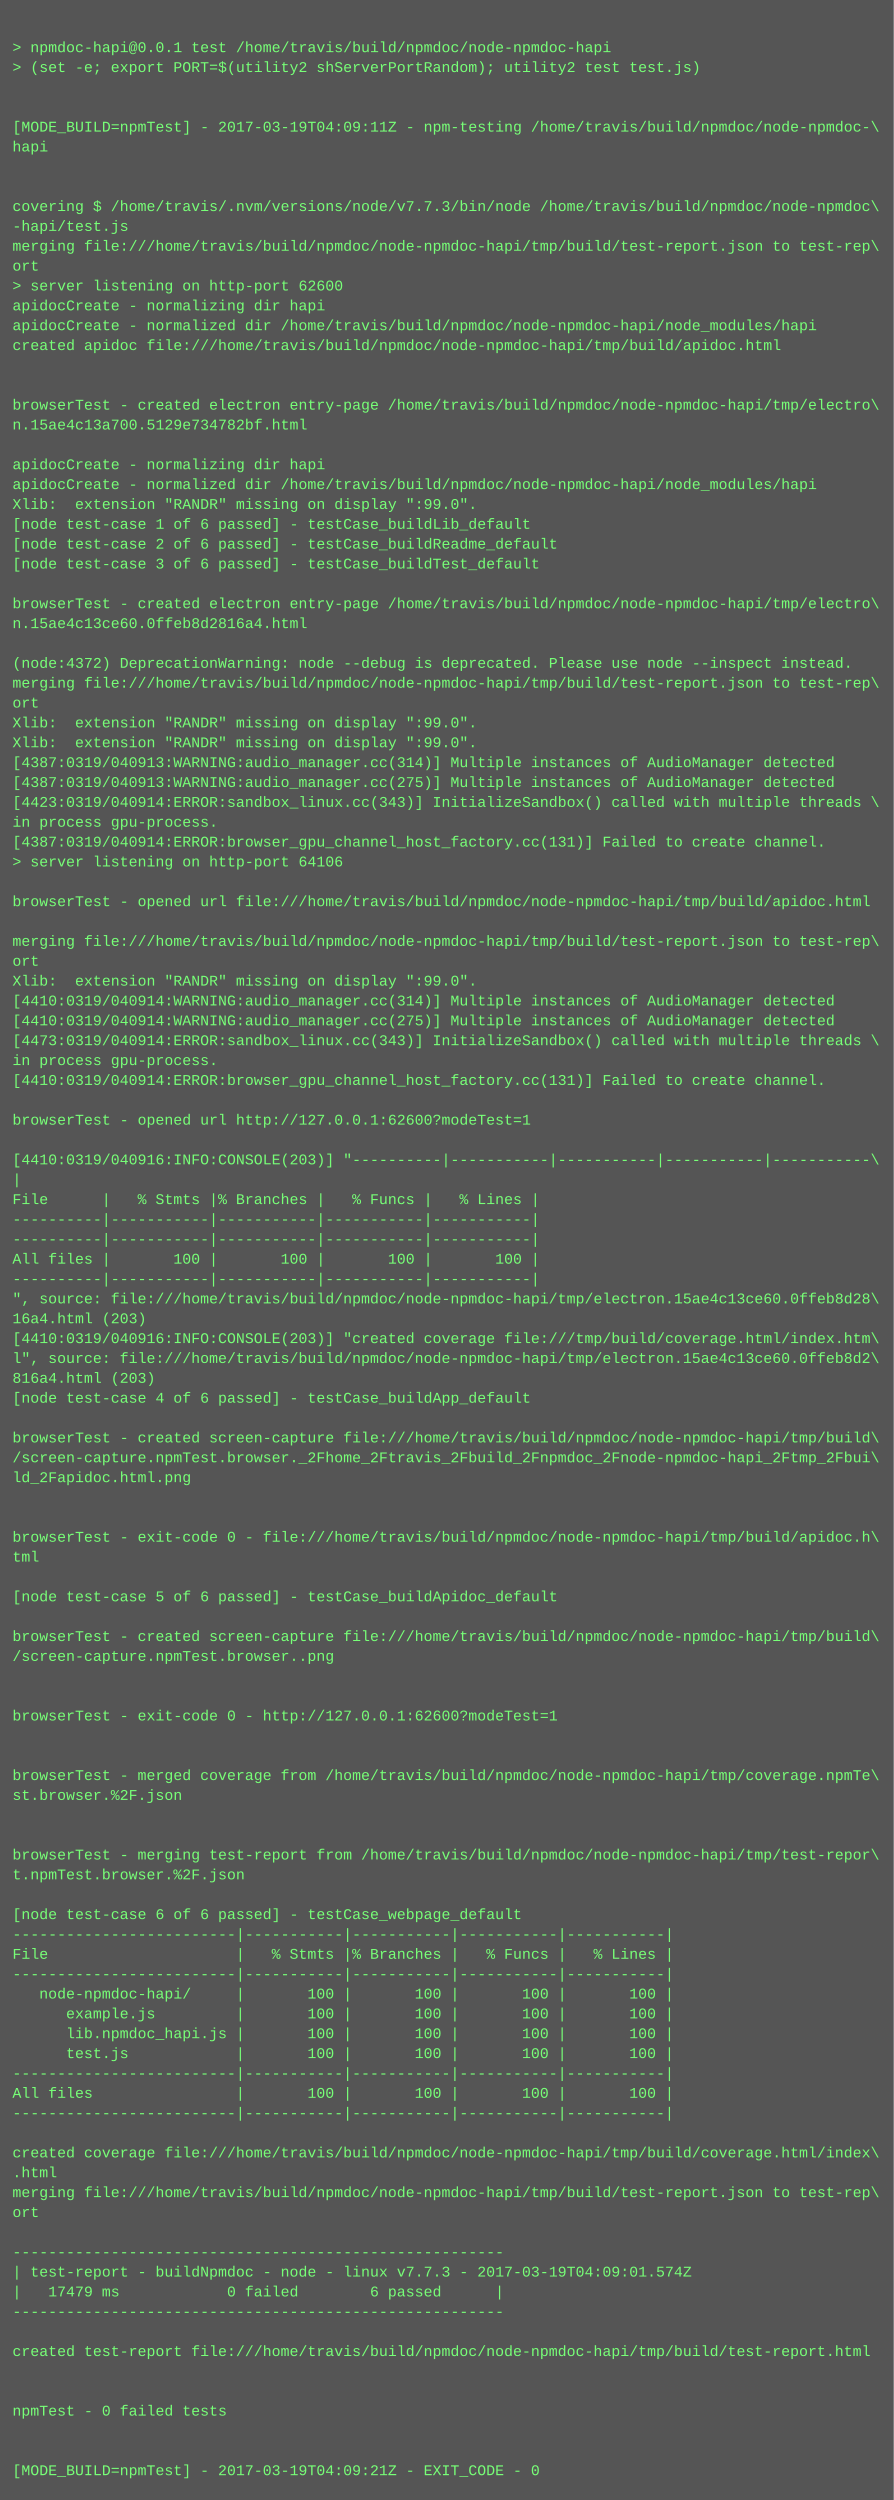
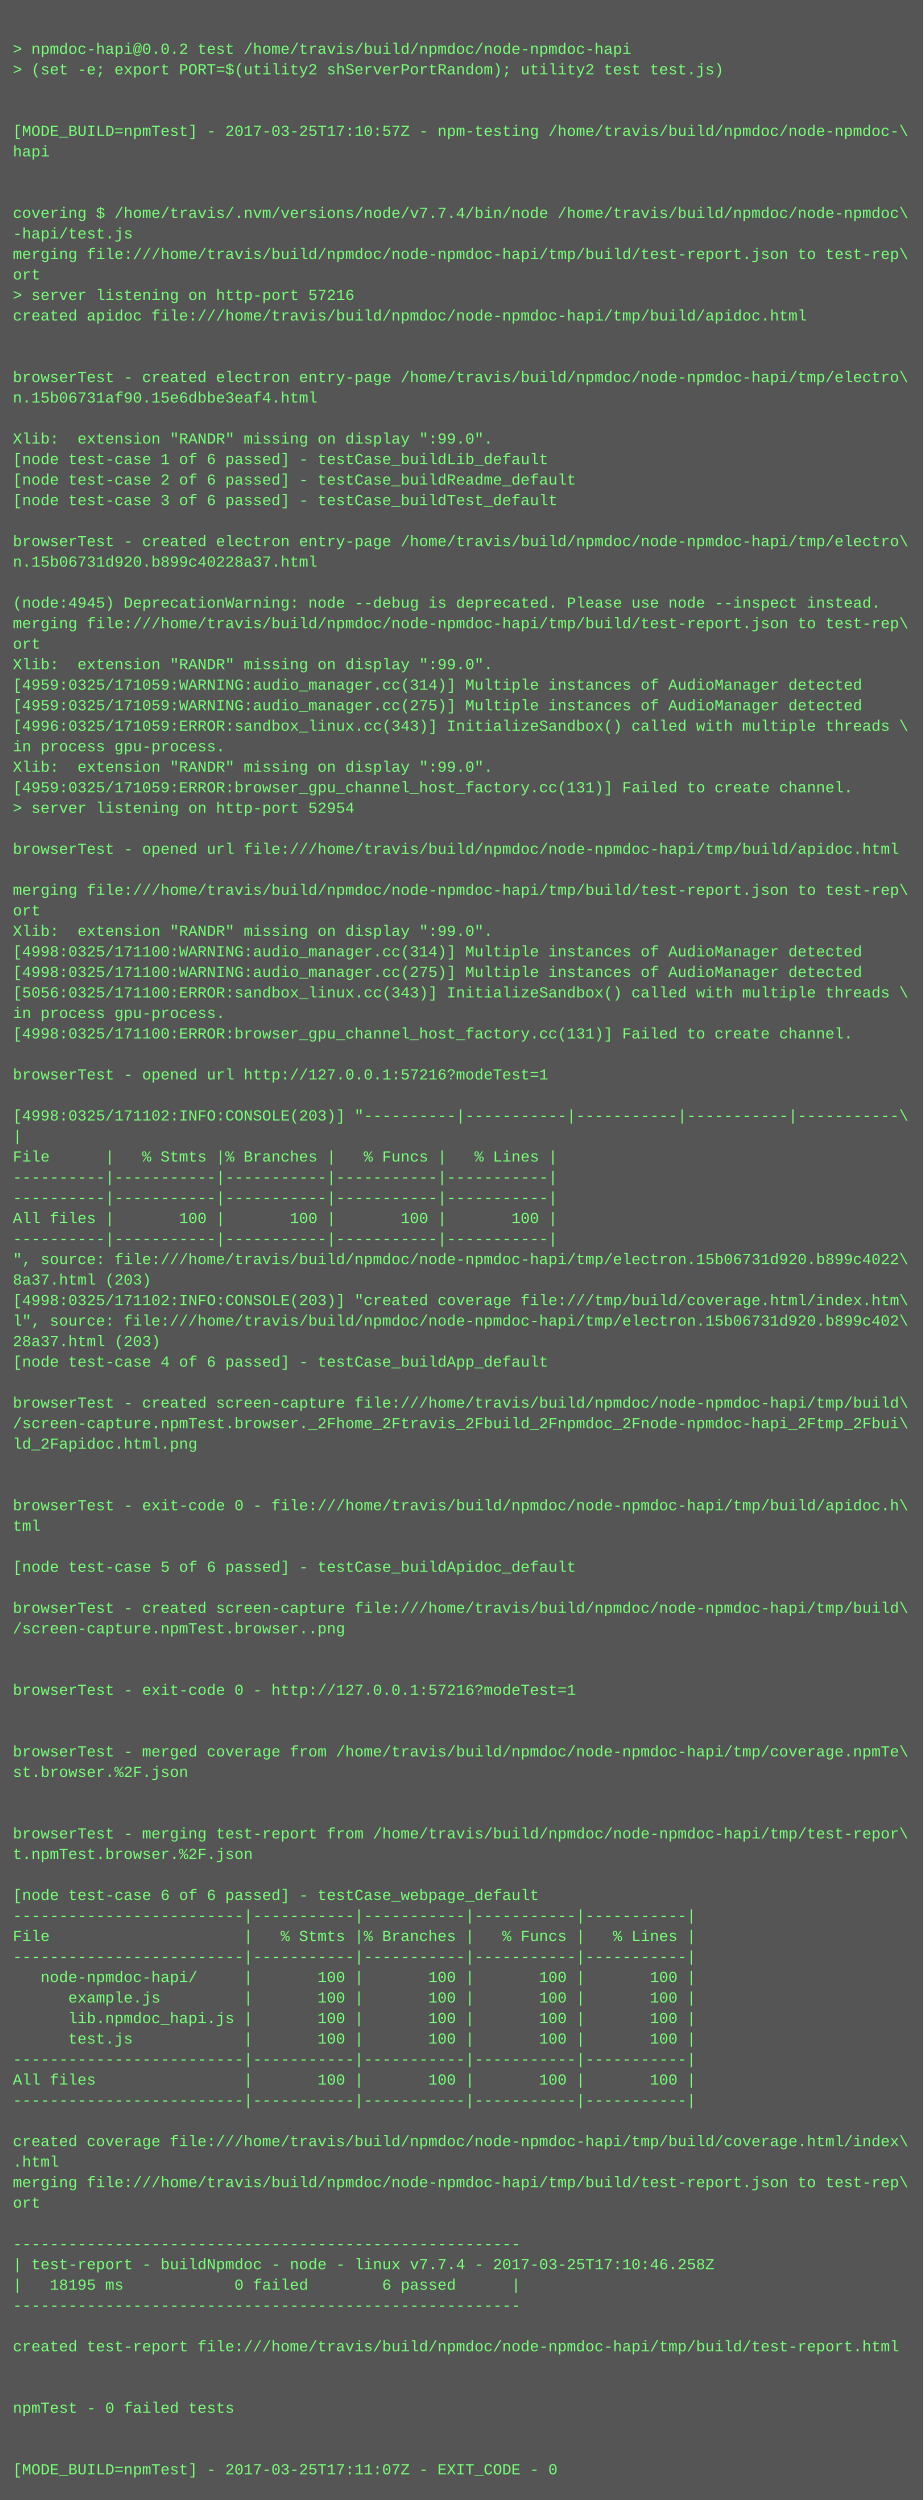
- <svg xmlns="http://www.w3.org/2000/svg" height="2014" width="720">
-   <rect height="2014" fill="#555" width="720" />
+ <svg xmlns="http://www.w3.org/2000/svg" height="1950" width="720">
+   <rect height="1950" fill="#555" width="720" />
  <text fill="#7f7" font-family="Courier New" font-size="12" xml:space="preserve">
    <tspan x="10" y="26" />
-     <tspan x="10" y="42">&gt; npmdoc-hapi@0.0.1 test /home/travis/build/npmdoc/node-npmdoc-hapi</tspan>
+     <tspan x="10" y="42">&gt; npmdoc-hapi@0.0.2 test /home/travis/build/npmdoc/node-npmdoc-hapi</tspan>
    <tspan x="10" y="58">&gt; (set -e; export PORT=$(utility2 shServerPortRandom); utility2 test test.js)</tspan>
    <tspan x="10" y="74" />
    <tspan x="10" y="90" />
-     <tspan x="10" y="106">[MODE_BUILD=npmTest] - 2017-03-19T04:09:11Z - npm-testing /home/travis/build/npmdoc/node-npmdoc-\</tspan>
+     <tspan x="10" y="106">[MODE_BUILD=npmTest] - 2017-03-25T17:10:57Z - npm-testing /home/travis/build/npmdoc/node-npmdoc-\</tspan>
    <tspan x="10" y="122">hapi</tspan>
    <tspan x="10" y="138" />
    <tspan x="10" y="154" />
-     <tspan x="10" y="170">covering $ /home/travis/.nvm/versions/node/v7.7.3/bin/node /home/travis/build/npmdoc/node-npmdoc\</tspan>
+     <tspan x="10" y="170">covering $ /home/travis/.nvm/versions/node/v7.7.4/bin/node /home/travis/build/npmdoc/node-npmdoc\</tspan>
    <tspan x="10" y="186">-hapi/test.js</tspan>
    <tspan x="10" y="202">merging file:///home/travis/build/npmdoc/node-npmdoc-hapi/tmp/build/test-report.json to test-rep\</tspan>
    <tspan x="10" y="218">ort</tspan>
-     <tspan x="10" y="234">&gt; server listening on http-port 62600</tspan>
-     <tspan x="10" y="250">apidocCreate - normalizing dir hapi</tspan>
-     <tspan x="10" y="266">apidocCreate - normalized dir /home/travis/build/npmdoc/node-npmdoc-hapi/node_modules/hapi</tspan>
-     <tspan x="10" y="282">created apidoc file:///home/travis/build/npmdoc/node-npmdoc-hapi/tmp/build/apidoc.html</tspan>
-     <tspan x="10" y="298" />
-     <tspan x="10" y="314" />
-     <tspan x="10" y="330">browserTest - created electron entry-page /home/travis/build/npmdoc/node-npmdoc-hapi/tmp/electro\</tspan>
-     <tspan x="10" y="346">n.15ae4c13a700.5129e734782bf.html</tspan>
-     <tspan x="10" y="362" />
-     <tspan x="10" y="378">apidocCreate - normalizing dir hapi</tspan>
-     <tspan x="10" y="394">apidocCreate - normalized dir /home/travis/build/npmdoc/node-npmdoc-hapi/node_modules/hapi</tspan>
-     <tspan x="10" y="410">Xlib:  extension "RANDR" missing on display ":99.0".</tspan>
-     <tspan x="10" y="426">[node test-case 1 of 6 passed] - testCase_buildLib_default</tspan>
-     <tspan x="10" y="442">[node test-case 2 of 6 passed] - testCase_buildReadme_default</tspan>
-     <tspan x="10" y="458">[node test-case 3 of 6 passed] - testCase_buildTest_default</tspan>
-     <tspan x="10" y="474" />
-     <tspan x="10" y="490">browserTest - created electron entry-page /home/travis/build/npmdoc/node-npmdoc-hapi/tmp/electro\</tspan>
-     <tspan x="10" y="506">n.15ae4c13ce60.0ffeb8d2816a4.html</tspan>
-     <tspan x="10" y="522" />
-     <tspan x="10" y="538">(node:4372) DeprecationWarning: node --debug is deprecated. Please use node --inspect instead.</tspan>
-     <tspan x="10" y="554">merging file:///home/travis/build/npmdoc/node-npmdoc-hapi/tmp/build/test-report.json to test-rep\</tspan>
-     <tspan x="10" y="570">ort</tspan>
-     <tspan x="10" y="586">Xlib:  extension "RANDR" missing on display ":99.0".</tspan>
+     <tspan x="10" y="234">&gt; server listening on http-port 57216</tspan>
+     <tspan x="10" y="250">created apidoc file:///home/travis/build/npmdoc/node-npmdoc-hapi/tmp/build/apidoc.html</tspan>
+     <tspan x="10" y="266" />
+     <tspan x="10" y="282" />
+     <tspan x="10" y="298">browserTest - created electron entry-page /home/travis/build/npmdoc/node-npmdoc-hapi/tmp/electro\</tspan>
+     <tspan x="10" y="314">n.15b06731af90.15e6dbbe3eaf4.html</tspan>
+     <tspan x="10" y="330" />
+     <tspan x="10" y="346">Xlib:  extension "RANDR" missing on display ":99.0".</tspan>
+     <tspan x="10" y="362">[node test-case 1 of 6 passed] - testCase_buildLib_default</tspan>
+     <tspan x="10" y="378">[node test-case 2 of 6 passed] - testCase_buildReadme_default</tspan>
+     <tspan x="10" y="394">[node test-case 3 of 6 passed] - testCase_buildTest_default</tspan>
+     <tspan x="10" y="410" />
+     <tspan x="10" y="426">browserTest - created electron entry-page /home/travis/build/npmdoc/node-npmdoc-hapi/tmp/electro\</tspan>
+     <tspan x="10" y="442">n.15b06731d920.b899c40228a37.html</tspan>
+     <tspan x="10" y="458" />
+     <tspan x="10" y="474">(node:4945) DeprecationWarning: node --debug is deprecated. Please use node --inspect instead.</tspan>
+     <tspan x="10" y="490">merging file:///home/travis/build/npmdoc/node-npmdoc-hapi/tmp/build/test-report.json to test-rep\</tspan>
+     <tspan x="10" y="506">ort</tspan>
+     <tspan x="10" y="522">Xlib:  extension "RANDR" missing on display ":99.0".</tspan>
+     <tspan x="10" y="538">[4959:0325/171059:WARNING:audio_manager.cc(314)] Multiple instances of AudioManager detected</tspan>
+     <tspan x="10" y="554">[4959:0325/171059:WARNING:audio_manager.cc(275)] Multiple instances of AudioManager detected</tspan>
+     <tspan x="10" y="570">[4996:0325/171059:ERROR:sandbox_linux.cc(343)] InitializeSandbox() called with multiple threads \</tspan>
+     <tspan x="10" y="586">in process gpu-process. </tspan>
    <tspan x="10" y="602">Xlib:  extension "RANDR" missing on display ":99.0".</tspan>
-     <tspan x="10" y="618">[4387:0319/040913:WARNING:audio_manager.cc(314)] Multiple instances of AudioManager detected</tspan>
-     <tspan x="10" y="634">[4387:0319/040913:WARNING:audio_manager.cc(275)] Multiple instances of AudioManager detected</tspan>
-     <tspan x="10" y="650">[4423:0319/040914:ERROR:sandbox_linux.cc(343)] InitializeSandbox() called with multiple threads \</tspan>
-     <tspan x="10" y="666">in process gpu-process. </tspan>
-     <tspan x="10" y="682">[4387:0319/040914:ERROR:browser_gpu_channel_host_factory.cc(131)] Failed to create channel.</tspan>
-     <tspan x="10" y="698">&gt; server listening on http-port 64106</tspan>
-     <tspan x="10" y="714" />
-     <tspan x="10" y="730">browserTest - opened url file:///home/travis/build/npmdoc/node-npmdoc-hapi/tmp/build/apidoc.html</tspan>
-     <tspan x="10" y="746" />
-     <tspan x="10" y="762">merging file:///home/travis/build/npmdoc/node-npmdoc-hapi/tmp/build/test-report.json to test-rep\</tspan>
-     <tspan x="10" y="778">ort</tspan>
-     <tspan x="10" y="794">Xlib:  extension "RANDR" missing on display ":99.0".</tspan>
-     <tspan x="10" y="810">[4410:0319/040914:WARNING:audio_manager.cc(314)] Multiple instances of AudioManager detected</tspan>
-     <tspan x="10" y="826">[4410:0319/040914:WARNING:audio_manager.cc(275)] Multiple instances of AudioManager detected</tspan>
-     <tspan x="10" y="842">[4473:0319/040914:ERROR:sandbox_linux.cc(343)] InitializeSandbox() called with multiple threads \</tspan>
-     <tspan x="10" y="858">in process gpu-process. </tspan>
-     <tspan x="10" y="874">[4410:0319/040914:ERROR:browser_gpu_channel_host_factory.cc(131)] Failed to create channel.</tspan>
-     <tspan x="10" y="890" />
-     <tspan x="10" y="906">browserTest - opened url http://127.0.0.1:62600?modeTest=1</tspan>
-     <tspan x="10" y="922" />
-     <tspan x="10" y="938">[4410:0319/040916:INFO:CONSOLE(203)] "----------|-----------|-----------|-----------|-----------\</tspan>
-     <tspan x="10" y="954">|</tspan>
-     <tspan x="10" y="970">File      |   % Stmts |% Branches |   % Funcs |   % Lines |</tspan>
-     <tspan x="10" y="986">----------|-----------|-----------|-----------|-----------|</tspan>
-     <tspan x="10" y="1002">----------|-----------|-----------|-----------|-----------|</tspan>
-     <tspan x="10" y="1018">All files |       100 |       100 |       100 |       100 |</tspan>
-     <tspan x="10" y="1034">----------|-----------|-----------|-----------|-----------|</tspan>
-     <tspan x="10" y="1050">", source: file:///home/travis/build/npmdoc/node-npmdoc-hapi/tmp/electron.15ae4c13ce60.0ffeb8d28\</tspan>
-     <tspan x="10" y="1066">16a4.html (203)</tspan>
-     <tspan x="10" y="1082">[4410:0319/040916:INFO:CONSOLE(203)] "created coverage file:///tmp/build/coverage.html/index.htm\</tspan>
-     <tspan x="10" y="1098">l", source: file:///home/travis/build/npmdoc/node-npmdoc-hapi/tmp/electron.15ae4c13ce60.0ffeb8d2\</tspan>
-     <tspan x="10" y="1114">816a4.html (203)</tspan>
-     <tspan x="10" y="1130">[node test-case 4 of 6 passed] - testCase_buildApp_default</tspan>
+     <tspan x="10" y="618">[4959:0325/171059:ERROR:browser_gpu_channel_host_factory.cc(131)] Failed to create channel.</tspan>
+     <tspan x="10" y="634">&gt; server listening on http-port 52954</tspan>
+     <tspan x="10" y="650" />
+     <tspan x="10" y="666">browserTest - opened url file:///home/travis/build/npmdoc/node-npmdoc-hapi/tmp/build/apidoc.html</tspan>
+     <tspan x="10" y="682" />
+     <tspan x="10" y="698">merging file:///home/travis/build/npmdoc/node-npmdoc-hapi/tmp/build/test-report.json to test-rep\</tspan>
+     <tspan x="10" y="714">ort</tspan>
+     <tspan x="10" y="730">Xlib:  extension "RANDR" missing on display ":99.0".</tspan>
+     <tspan x="10" y="746">[4998:0325/171100:WARNING:audio_manager.cc(314)] Multiple instances of AudioManager detected</tspan>
+     <tspan x="10" y="762">[4998:0325/171100:WARNING:audio_manager.cc(275)] Multiple instances of AudioManager detected</tspan>
+     <tspan x="10" y="778">[5056:0325/171100:ERROR:sandbox_linux.cc(343)] InitializeSandbox() called with multiple threads \</tspan>
+     <tspan x="10" y="794">in process gpu-process. </tspan>
+     <tspan x="10" y="810">[4998:0325/171100:ERROR:browser_gpu_channel_host_factory.cc(131)] Failed to create channel.</tspan>
+     <tspan x="10" y="826" />
+     <tspan x="10" y="842">browserTest - opened url http://127.0.0.1:57216?modeTest=1</tspan>
+     <tspan x="10" y="858" />
+     <tspan x="10" y="874">[4998:0325/171102:INFO:CONSOLE(203)] "----------|-----------|-----------|-----------|-----------\</tspan>
+     <tspan x="10" y="890">|</tspan>
+     <tspan x="10" y="906">File      |   % Stmts |% Branches |   % Funcs |   % Lines |</tspan>
+     <tspan x="10" y="922">----------|-----------|-----------|-----------|-----------|</tspan>
+     <tspan x="10" y="938">----------|-----------|-----------|-----------|-----------|</tspan>
+     <tspan x="10" y="954">All files |       100 |       100 |       100 |       100 |</tspan>
+     <tspan x="10" y="970">----------|-----------|-----------|-----------|-----------|</tspan>
+     <tspan x="10" y="986">", source: file:///home/travis/build/npmdoc/node-npmdoc-hapi/tmp/electron.15b06731d920.b899c4022\</tspan>
+     <tspan x="10" y="1002">8a37.html (203)</tspan>
+     <tspan x="10" y="1018">[4998:0325/171102:INFO:CONSOLE(203)] "created coverage file:///tmp/build/coverage.html/index.htm\</tspan>
+     <tspan x="10" y="1034">l", source: file:///home/travis/build/npmdoc/node-npmdoc-hapi/tmp/electron.15b06731d920.b899c402\</tspan>
+     <tspan x="10" y="1050">28a37.html (203)</tspan>
+     <tspan x="10" y="1066">[node test-case 4 of 6 passed] - testCase_buildApp_default</tspan>
+     <tspan x="10" y="1082" />
+     <tspan x="10" y="1098">browserTest - created screen-capture file:///home/travis/build/npmdoc/node-npmdoc-hapi/tmp/build\</tspan>
+     <tspan x="10" y="1114">/screen-capture.npmTest.browser._2Fhome_2Ftravis_2Fbuild_2Fnpmdoc_2Fnode-npmdoc-hapi_2Ftmp_2Fbui\</tspan>
+     <tspan x="10" y="1130">ld_2Fapidoc.html.png</tspan>
    <tspan x="10" y="1146" />
-     <tspan x="10" y="1162">browserTest - created screen-capture file:///home/travis/build/npmdoc/node-npmdoc-hapi/tmp/build\</tspan>
-     <tspan x="10" y="1178">/screen-capture.npmTest.browser._2Fhome_2Ftravis_2Fbuild_2Fnpmdoc_2Fnode-npmdoc-hapi_2Ftmp_2Fbui\</tspan>
-     <tspan x="10" y="1194">ld_2Fapidoc.html.png</tspan>
+     <tspan x="10" y="1162" />
+     <tspan x="10" y="1178">browserTest - exit-code 0 - file:///home/travis/build/npmdoc/node-npmdoc-hapi/tmp/build/apidoc.h\</tspan>
+     <tspan x="10" y="1194">tml</tspan>
    <tspan x="10" y="1210" />
-     <tspan x="10" y="1226" />
-     <tspan x="10" y="1242">browserTest - exit-code 0 - file:///home/travis/build/npmdoc/node-npmdoc-hapi/tmp/build/apidoc.h\</tspan>
-     <tspan x="10" y="1258">tml</tspan>
-     <tspan x="10" y="1274" />
-     <tspan x="10" y="1290">[node test-case 5 of 6 passed] - testCase_buildApidoc_default</tspan>
+     <tspan x="10" y="1226">[node test-case 5 of 6 passed] - testCase_buildApidoc_default</tspan>
+     <tspan x="10" y="1242" />
+     <tspan x="10" y="1258">browserTest - created screen-capture file:///home/travis/build/npmdoc/node-npmdoc-hapi/tmp/build\</tspan>
+     <tspan x="10" y="1274">/screen-capture.npmTest.browser..png</tspan>
+     <tspan x="10" y="1290" />
    <tspan x="10" y="1306" />
-     <tspan x="10" y="1322">browserTest - created screen-capture file:///home/travis/build/npmdoc/node-npmdoc-hapi/tmp/build\</tspan>
-     <tspan x="10" y="1338">/screen-capture.npmTest.browser..png</tspan>
+     <tspan x="10" y="1322">browserTest - exit-code 0 - http://127.0.0.1:57216?modeTest=1</tspan>
+     <tspan x="10" y="1338" />
    <tspan x="10" y="1354" />
-     <tspan x="10" y="1370" />
-     <tspan x="10" y="1386">browserTest - exit-code 0 - http://127.0.0.1:62600?modeTest=1</tspan>
+     <tspan x="10" y="1370">browserTest - merged coverage from /home/travis/build/npmdoc/node-npmdoc-hapi/tmp/coverage.npmTe\</tspan>
+     <tspan x="10" y="1386">st.browser.%2F.json</tspan>
    <tspan x="10" y="1402" />
    <tspan x="10" y="1418" />
-     <tspan x="10" y="1434">browserTest - merged coverage from /home/travis/build/npmdoc/node-npmdoc-hapi/tmp/coverage.npmTe\</tspan>
-     <tspan x="10" y="1450">st.browser.%2F.json</tspan>
+     <tspan x="10" y="1434">browserTest - merging test-report from /home/travis/build/npmdoc/node-npmdoc-hapi/tmp/test-repor\</tspan>
+     <tspan x="10" y="1450">t.npmTest.browser.%2F.json</tspan>
    <tspan x="10" y="1466" />
-     <tspan x="10" y="1482" />
-     <tspan x="10" y="1498">browserTest - merging test-report from /home/travis/build/npmdoc/node-npmdoc-hapi/tmp/test-repor\</tspan>
-     <tspan x="10" y="1514">t.npmTest.browser.%2F.json</tspan>
-     <tspan x="10" y="1530" />
-     <tspan x="10" y="1546">[node test-case 6 of 6 passed] - testCase_webpage_default</tspan>
-     <tspan x="10" y="1562">-------------------------|-----------|-----------|-----------|-----------|</tspan>
-     <tspan x="10" y="1578">File                     |   % Stmts |% Branches |   % Funcs |   % Lines |</tspan>
-     <tspan x="10" y="1594">-------------------------|-----------|-----------|-----------|-----------|</tspan>
-     <tspan x="10" y="1610">   node-npmdoc-hapi/     |       100 |       100 |       100 |       100 |</tspan>
-     <tspan x="10" y="1626">      example.js         |       100 |       100 |       100 |       100 |</tspan>
-     <tspan x="10" y="1642">      lib.npmdoc_hapi.js |       100 |       100 |       100 |       100 |</tspan>
-     <tspan x="10" y="1658">      test.js            |       100 |       100 |       100 |       100 |</tspan>
-     <tspan x="10" y="1674">-------------------------|-----------|-----------|-----------|-----------|</tspan>
-     <tspan x="10" y="1690">All files                |       100 |       100 |       100 |       100 |</tspan>
-     <tspan x="10" y="1706">-------------------------|-----------|-----------|-----------|-----------|</tspan>
-     <tspan x="10" y="1722" />
-     <tspan x="10" y="1738">created coverage file:///home/travis/build/npmdoc/node-npmdoc-hapi/tmp/build/coverage.html/index\</tspan>
-     <tspan x="10" y="1754">.html</tspan>
-     <tspan x="10" y="1770">merging file:///home/travis/build/npmdoc/node-npmdoc-hapi/tmp/build/test-report.json to test-rep\</tspan>
-     <tspan x="10" y="1786">ort</tspan>
-     <tspan x="10" y="1802" />
-     <tspan x="10" y="1818">-------------------------------------------------------</tspan>
-     <tspan x="10" y="1834">| test-report - buildNpmdoc - node - linux v7.7.3 - 2017-03-19T04:09:01.574Z</tspan>
-     <tspan x="10" y="1850">|   17479 ms            0 failed        6 passed      |</tspan>
-     <tspan x="10" y="1866">-------------------------------------------------------</tspan>
-     <tspan x="10" y="1882" />
-     <tspan x="10" y="1898">created test-report file:///home/travis/build/npmdoc/node-npmdoc-hapi/tmp/build/test-report.html</tspan>
+     <tspan x="10" y="1482">[node test-case 6 of 6 passed] - testCase_webpage_default</tspan>
+     <tspan x="10" y="1498">-------------------------|-----------|-----------|-----------|-----------|</tspan>
+     <tspan x="10" y="1514">File                     |   % Stmts |% Branches |   % Funcs |   % Lines |</tspan>
+     <tspan x="10" y="1530">-------------------------|-----------|-----------|-----------|-----------|</tspan>
+     <tspan x="10" y="1546">   node-npmdoc-hapi/     |       100 |       100 |       100 |       100 |</tspan>
+     <tspan x="10" y="1562">      example.js         |       100 |       100 |       100 |       100 |</tspan>
+     <tspan x="10" y="1578">      lib.npmdoc_hapi.js |       100 |       100 |       100 |       100 |</tspan>
+     <tspan x="10" y="1594">      test.js            |       100 |       100 |       100 |       100 |</tspan>
+     <tspan x="10" y="1610">-------------------------|-----------|-----------|-----------|-----------|</tspan>
+     <tspan x="10" y="1626">All files                |       100 |       100 |       100 |       100 |</tspan>
+     <tspan x="10" y="1642">-------------------------|-----------|-----------|-----------|-----------|</tspan>
+     <tspan x="10" y="1658" />
+     <tspan x="10" y="1674">created coverage file:///home/travis/build/npmdoc/node-npmdoc-hapi/tmp/build/coverage.html/index\</tspan>
+     <tspan x="10" y="1690">.html</tspan>
+     <tspan x="10" y="1706">merging file:///home/travis/build/npmdoc/node-npmdoc-hapi/tmp/build/test-report.json to test-rep\</tspan>
+     <tspan x="10" y="1722">ort</tspan>
+     <tspan x="10" y="1738" />
+     <tspan x="10" y="1754">-------------------------------------------------------</tspan>
+     <tspan x="10" y="1770">| test-report - buildNpmdoc - node - linux v7.7.4 - 2017-03-25T17:10:46.258Z</tspan>
+     <tspan x="10" y="1786">|   18195 ms            0 failed        6 passed      |</tspan>
+     <tspan x="10" y="1802">-------------------------------------------------------</tspan>
+     <tspan x="10" y="1818" />
+     <tspan x="10" y="1834">created test-report file:///home/travis/build/npmdoc/node-npmdoc-hapi/tmp/build/test-report.html</tspan>
+     <tspan x="10" y="1850" />
+     <tspan x="10" y="1866" />
+     <tspan x="10" y="1882">npmTest - 0 failed tests</tspan>
+     <tspan x="10" y="1898" />
    <tspan x="10" y="1914" />
-     <tspan x="10" y="1930" />
-     <tspan x="10" y="1946">npmTest - 0 failed tests</tspan>
-     <tspan x="10" y="1962" />
-     <tspan x="10" y="1978" />
-     <tspan x="10" y="1994">[MODE_BUILD=npmTest] - 2017-03-19T04:09:21Z - EXIT_CODE - 0</tspan>
+     <tspan x="10" y="1930">[MODE_BUILD=npmTest] - 2017-03-25T17:11:07Z - EXIT_CODE - 0</tspan>
  </text>
</svg>
